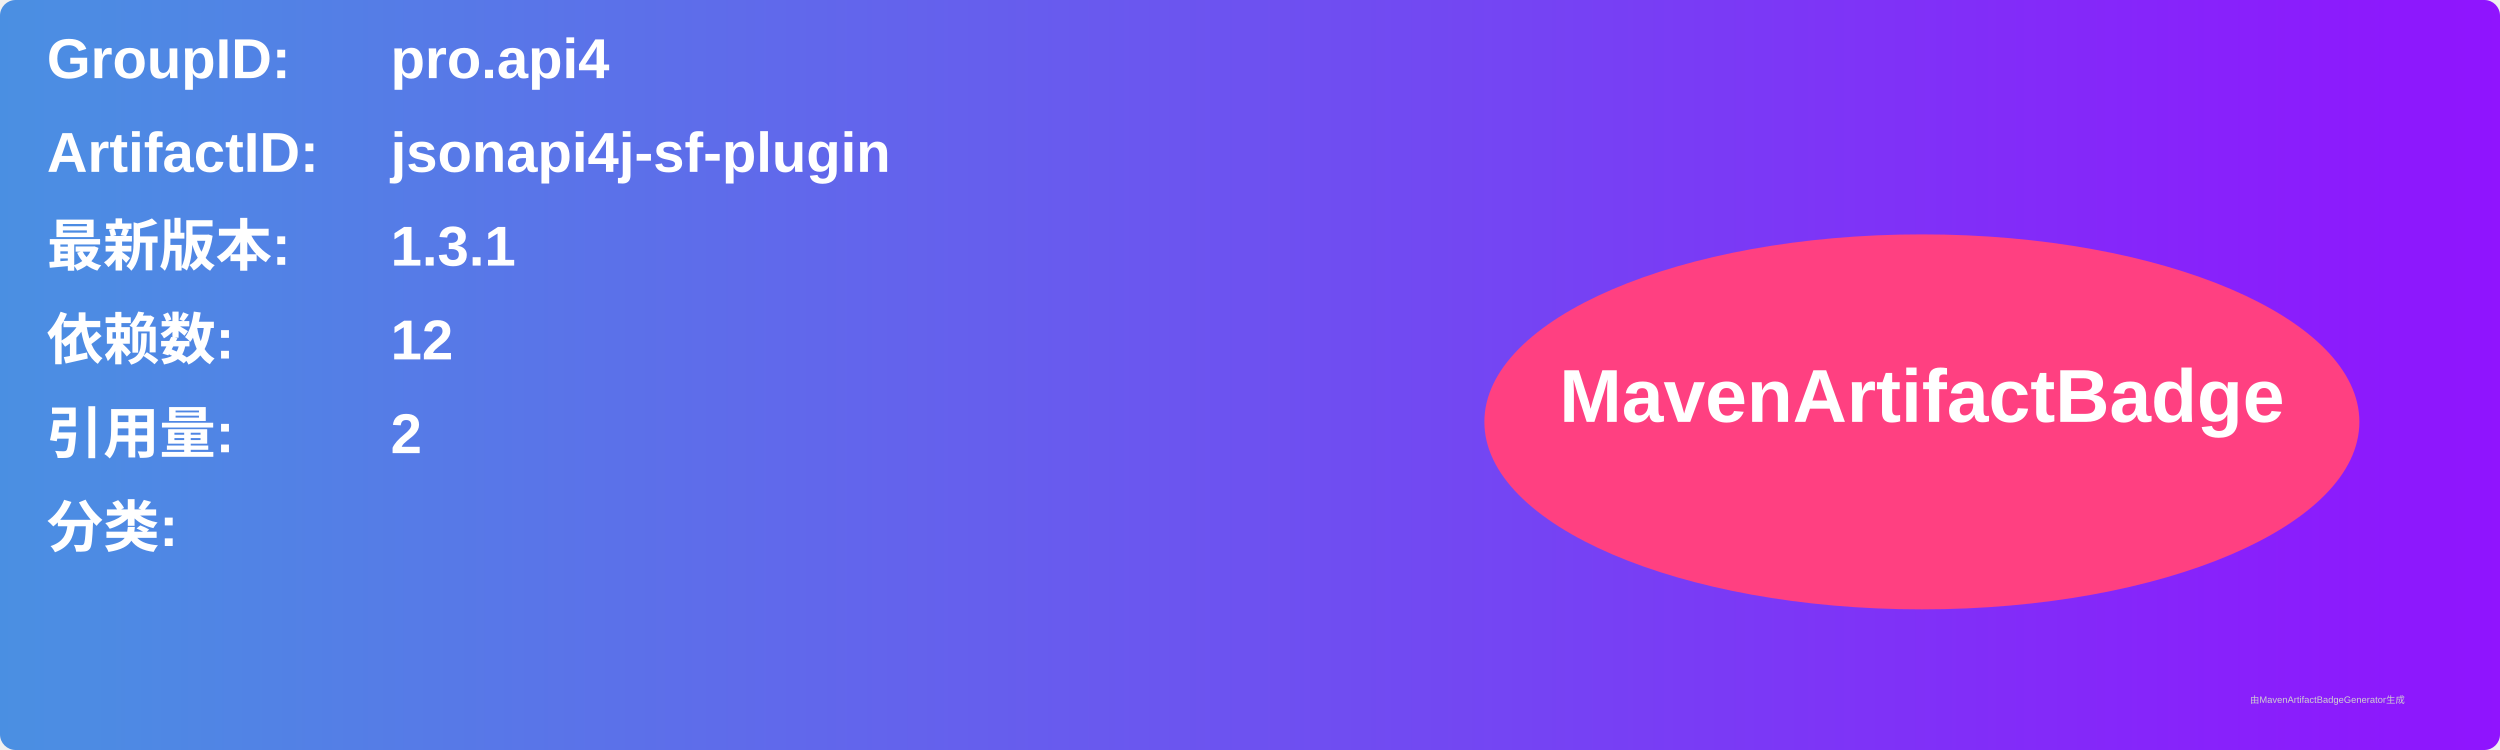
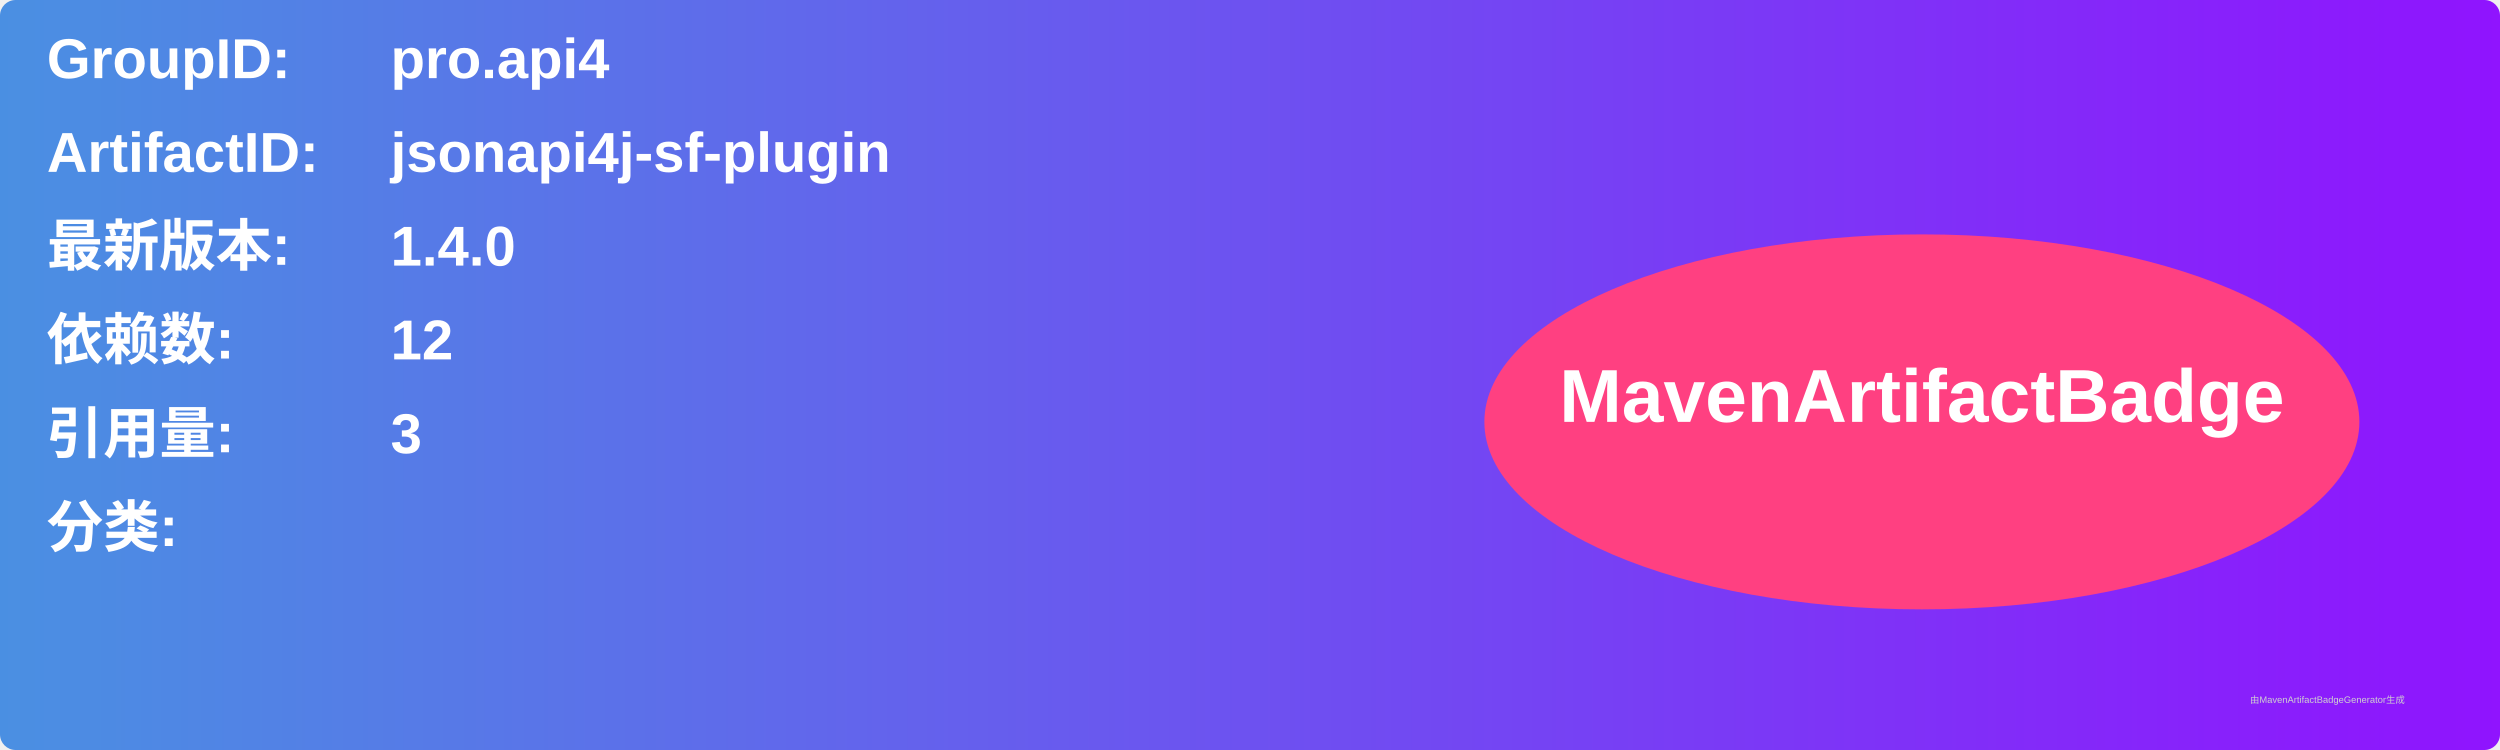
<svg xmlns="http://www.w3.org/2000/svg" width="800" height="240" viewBox="0 0 800 240">
  <linearGradient id="grad" x1="0%" y1="0%" x2="100%" y2="0%">
    <stop offset="0%" stop-color="#4a90e2" />
    <stop offset="100%" stop-color="#9013fe" />
  </linearGradient>
  <rect width="100%" height="100%" rx="5" ry="5" fill="url(#grad)" />
  <g transform="translate(15, 15)">
    <text x="0" y="10" font-family="Arial" font-size="18" fill="white" font-weight="bold" width="260">GroupID:</text>
    <text x="110" y="10" font-family="Arial" font-size="18" fill="white" font-weight="bold" width="460">pro.api4</text>
    <text x="0" y="40" font-family="Arial" font-size="18" fill="white" font-weight="bold" width="260">ArtifactID:</text>
    <text x="110" y="40" font-family="Arial" font-size="18" fill="white" font-weight="bold" width="460">jsonapi4j-sf-plugin</text>
    <text x="0" y="70" font-family="Arial" font-size="18" fill="white" font-weight="bold">最新版本:</text>
    <text x="110" y="70" font-family="Arial" font-size="18" fill="white" font-weight="bold">
-       <tspan font-weight="bold">1.3.1</tspan>
+       <tspan font-weight="bold">1.4.0</tspan>
    </text>
    <text x="0" y="100" font-family="Arial" font-size="18" fill="white" font-weight="bold">依赖数: </text>
    <text x="110" y="100" font-family="Arial" font-size="18" fill="white">
      <tspan font-weight="bold">12</tspan>
    </text>
    <text x="0" y="130" font-family="Arial" font-size="18" fill="white" font-weight="bold">引用量: </text>
    <text x="110" y="130" font-family="Arial" font-size="18" fill="white">
-       <tspan font-weight="bold">2</tspan>
+       <tspan font-weight="bold">3</tspan>
    </text>
    <text x="0" y="160" font-family="Arial" font-size="18" fill="white" font-weight="bold">分类:</text>
    <text x="10" y="190" font-family="Arial" font-size="10" fill="white">
      <tspan font-weight="bold" />
    </text>
    <ellipse cx="600" cy="120" rx="140" ry="60" fill="#ff4081" />
    <text x="600" y="120" text-anchor="middle" font-family="Arial" font-size="24" fill="white" font-weight="bold">MavenArtifactBadge</text>
  </g>
  <text x="720" y="225" font-family="Arial" font-size="3" fill="#d0d0d0">由MavenArtifactBadgeGenerator生成</text>
</svg>
